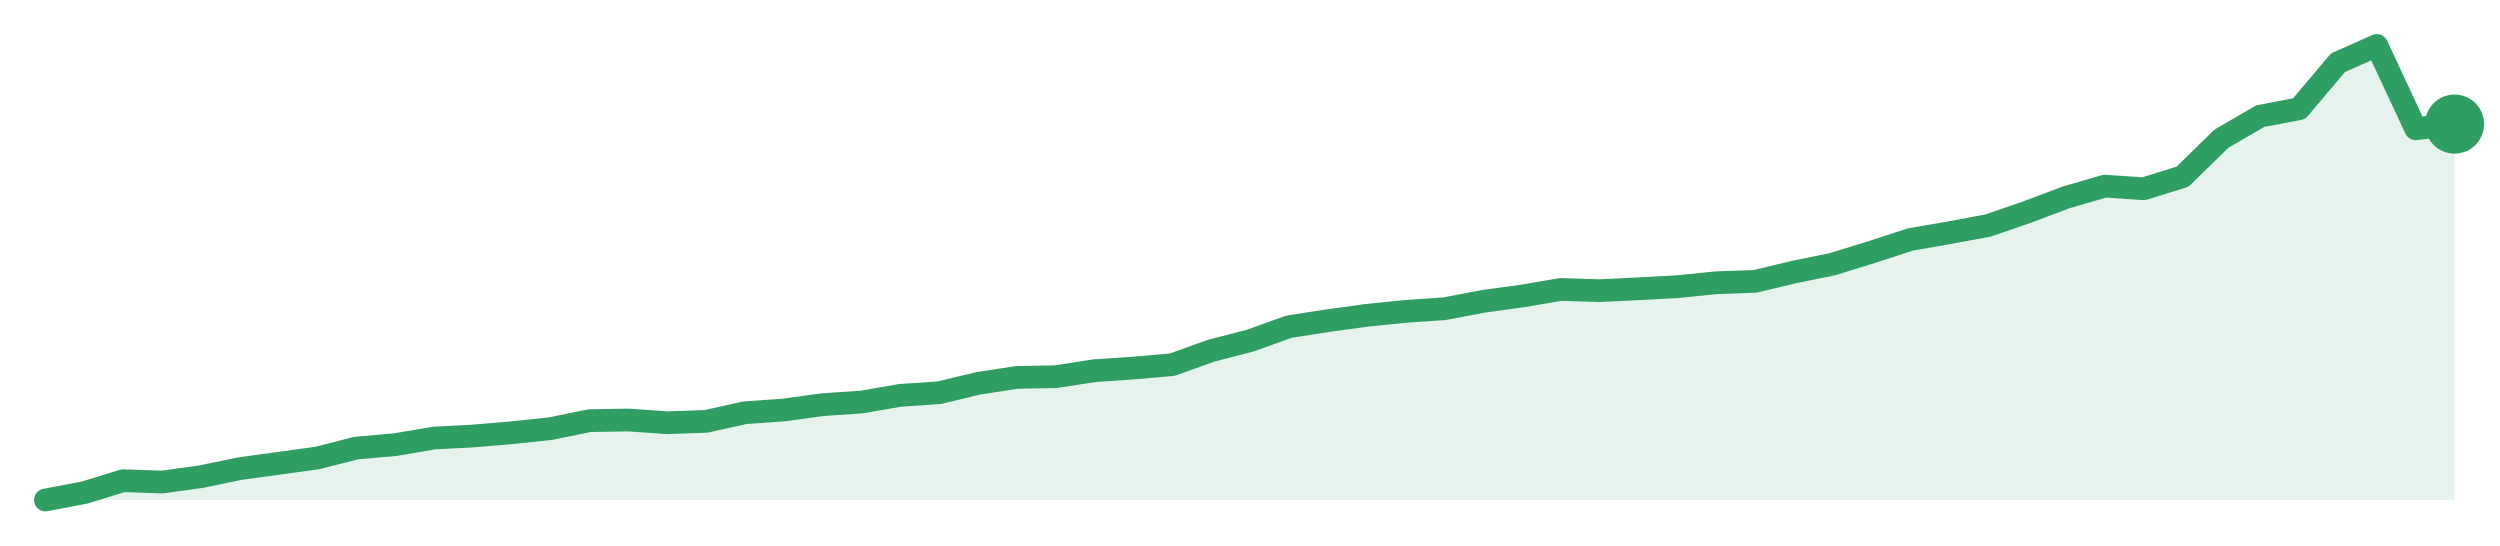
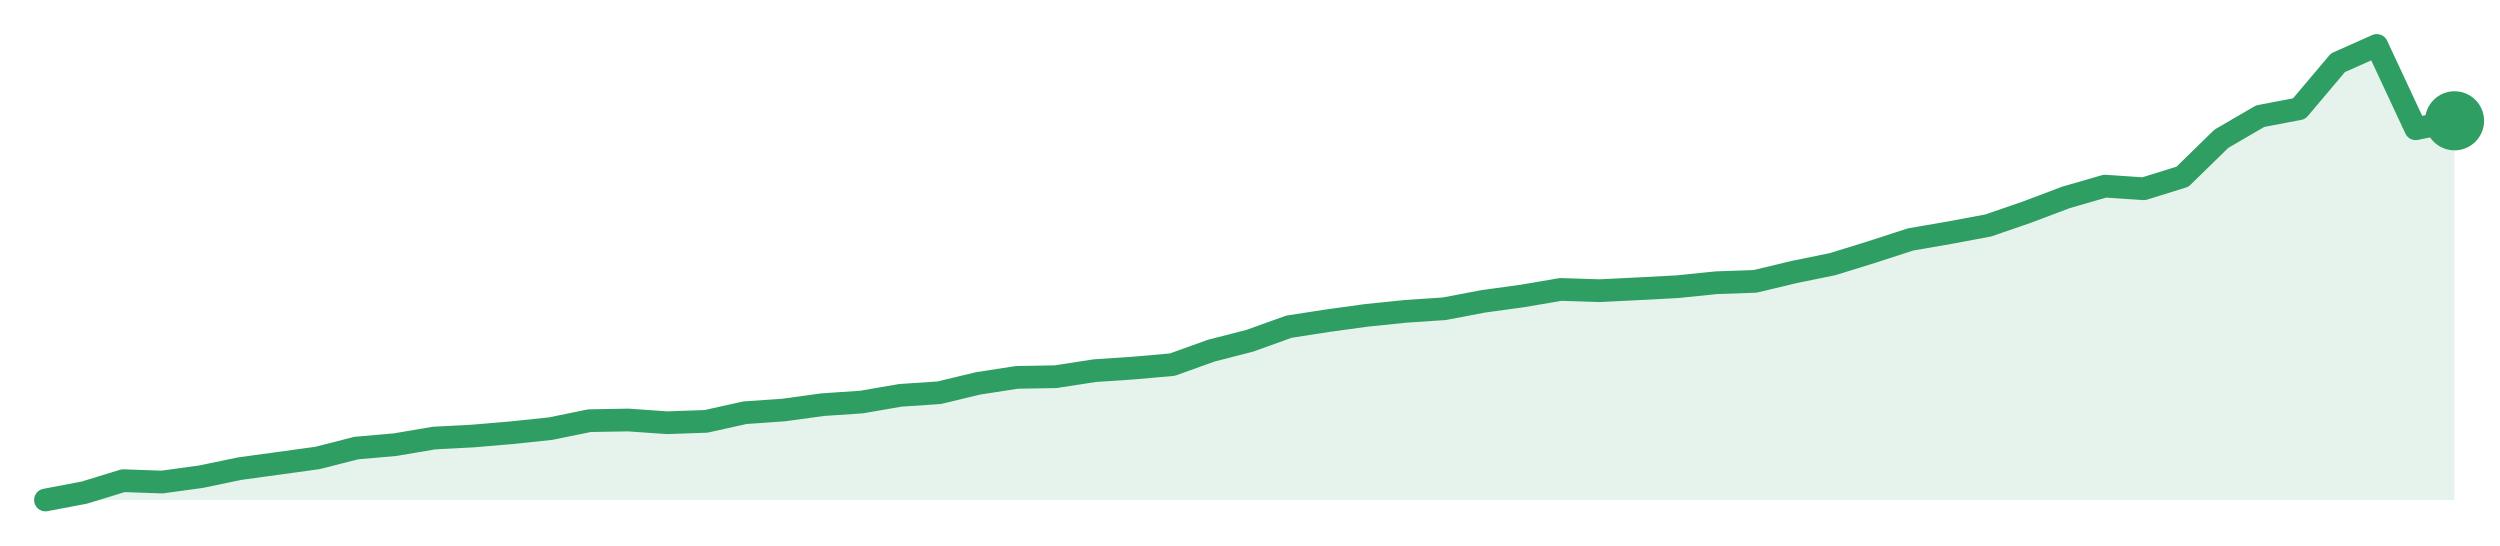
<svg xmlns="http://www.w3.org/2000/svg" width="220" height="48" viewBox="0 0 220 48" role="img" aria-label="trend">
-   <path d="M4.0,44.0 L4.0,44.0 L7.42,43.35 L10.84,42.3 L14.26,42.42 L17.68,41.95 L21.1,41.24 L24.52,40.77 L27.94,40.3 L31.35,39.43 L34.77,39.13 L38.19,38.55 L41.61,38.37 L45.03,38.08 L48.45,37.72 L51.87,37.02 L55.29,36.96 L58.71,37.2 L62.13,37.08 L65.55,36.32 L68.97,36.08 L72.39,35.61 L75.81,35.38 L79.23,34.79 L82.65,34.56 L86.06,33.74 L89.48,33.21 L92.9,33.15 L96.32,32.62 L99.74,32.39 L103.16,32.09 L106.58,30.86 L110.0,29.98 L113.42,28.75 L116.84,28.22 L120.26,27.75 L123.68,27.4 L127.1,27.17 L130.52,26.52 L133.94,26.05 L137.35,25.47 L140.77,25.58 L144.19,25.41 L147.61,25.23 L151.03,24.88 L154.45,24.76 L157.87,23.94 L161.29,23.24 L164.71,22.18 L168.13,21.07 L171.55,20.48 L174.97,19.84 L178.39,18.66 L181.81,17.37 L185.23,16.38 L188.65,16.61 L192.06,15.55 L195.48,12.21 L198.9,10.22 L202.32,9.57 L205.74,5.52 L209.16,4.0 L212.58,11.33 L216.0,10.92 L216.0,44.0 Z" fill="#2f9e631f" />
-   <path d="M4.0,44.0 L7.42,43.35 L10.84,42.3 L14.26,42.42 L17.68,41.95 L21.1,41.24 L24.52,40.77 L27.94,40.3 L31.35,39.43 L34.77,39.13 L38.19,38.55 L41.61,38.37 L45.03,38.08 L48.45,37.72 L51.87,37.02 L55.29,36.96 L58.71,37.2 L62.13,37.08 L65.55,36.32 L68.97,36.08 L72.39,35.61 L75.81,35.38 L79.23,34.79 L82.65,34.56 L86.06,33.74 L89.48,33.21 L92.9,33.15 L96.32,32.62 L99.74,32.39 L103.16,32.09 L106.58,30.86 L110.0,29.98 L113.42,28.75 L116.84,28.22 L120.26,27.75 L123.68,27.4 L127.1,27.17 L130.52,26.52 L133.94,26.05 L137.35,25.47 L140.77,25.58 L144.19,25.41 L147.61,25.23 L151.03,24.88 L154.45,24.76 L157.87,23.94 L161.29,23.24 L164.71,22.18 L168.13,21.07 L171.55,20.48 L174.97,19.84 L178.39,18.66 L181.81,17.37 L185.23,16.38 L188.65,16.61 L192.06,15.55 L195.48,12.21 L198.9,10.22 L202.32,9.57 L205.74,5.52 L209.16,4.0 L212.58,11.33 L216.0,10.92" fill="none" stroke="#2f9e63" stroke-width="2" stroke-linejoin="round" stroke-linecap="round" />
-   <circle cx="216.0" cy="10.92" r="2.6" fill="#2f9e63" />
+   <path d="M4.0,44.0 L4.0,44.0 L7.42,43.35 L10.84,42.3 L14.26,42.42 L17.68,41.95 L21.1,41.24 L24.52,40.77 L27.94,40.3 L31.35,39.43 L34.77,39.13 L38.19,38.55 L41.61,38.37 L45.03,38.08 L48.45,37.72 L51.87,37.02 L55.29,36.96 L58.71,37.2 L62.13,37.08 L65.55,36.32 L68.97,36.08 L72.39,35.61 L75.81,35.38 L79.23,34.79 L82.65,34.56 L86.06,33.74 L89.48,33.21 L92.9,33.15 L96.32,32.62 L99.74,32.39 L103.16,32.09 L106.58,30.86 L110.0,29.98 L113.42,28.75 L116.84,28.22 L120.26,27.75 L123.68,27.4 L127.1,27.17 L130.52,26.52 L133.94,26.05 L137.35,25.47 L140.77,25.58 L144.19,25.41 L147.61,25.23 L151.03,24.88 L154.45,24.76 L157.87,23.94 L161.29,23.24 L164.71,22.18 L168.13,21.07 L171.55,20.48 L174.97,19.84 L178.39,18.66 L181.81,17.37 L185.23,16.38 L188.65,16.61 L192.06,15.55 L195.48,12.21 L198.9,10.22 L202.32,9.57 L205.74,5.52 L209.16,4.0 L212.58,11.33 L216.0,10.63 L216.0,44.0 Z" fill="#2f9e631f" />
+   <path d="M4.0,44.0 L7.42,43.35 L10.84,42.3 L14.26,42.42 L17.68,41.95 L21.1,41.24 L24.52,40.77 L27.94,40.3 L31.35,39.43 L34.77,39.13 L38.19,38.55 L41.61,38.37 L45.03,38.08 L48.45,37.72 L51.87,37.02 L55.29,36.96 L58.71,37.2 L62.13,37.08 L65.55,36.32 L68.97,36.08 L72.39,35.61 L75.81,35.38 L79.23,34.79 L82.65,34.56 L86.06,33.74 L89.48,33.21 L92.9,33.15 L96.32,32.62 L99.74,32.39 L103.16,32.09 L106.58,30.86 L110.0,29.98 L113.42,28.75 L116.84,28.22 L120.26,27.75 L123.68,27.4 L127.1,27.17 L130.52,26.52 L133.94,26.05 L137.35,25.47 L140.77,25.58 L144.19,25.41 L147.61,25.23 L151.03,24.88 L154.45,24.76 L157.87,23.94 L161.29,23.24 L164.71,22.18 L168.13,21.07 L171.55,20.48 L174.97,19.84 L178.39,18.66 L181.81,17.37 L185.23,16.38 L188.65,16.61 L192.06,15.55 L195.48,12.21 L198.9,10.22 L202.32,9.57 L205.74,5.52 L209.16,4.0 L212.58,11.33 L216.0,10.63" fill="none" stroke="#2f9e63" stroke-width="2" stroke-linejoin="round" stroke-linecap="round" />
+   <circle cx="216.0" cy="10.63" r="2.6" fill="#2f9e63" />
</svg>
